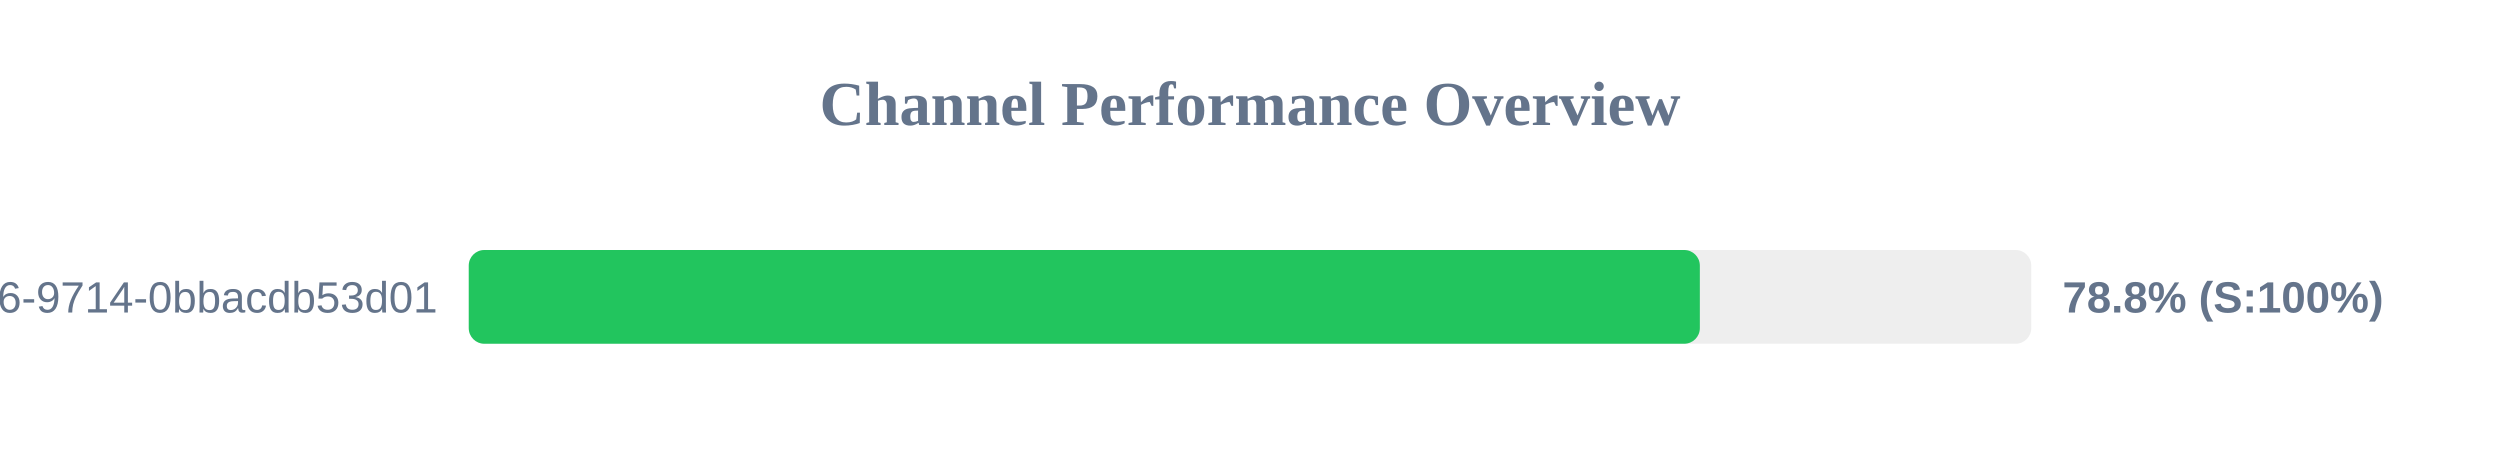
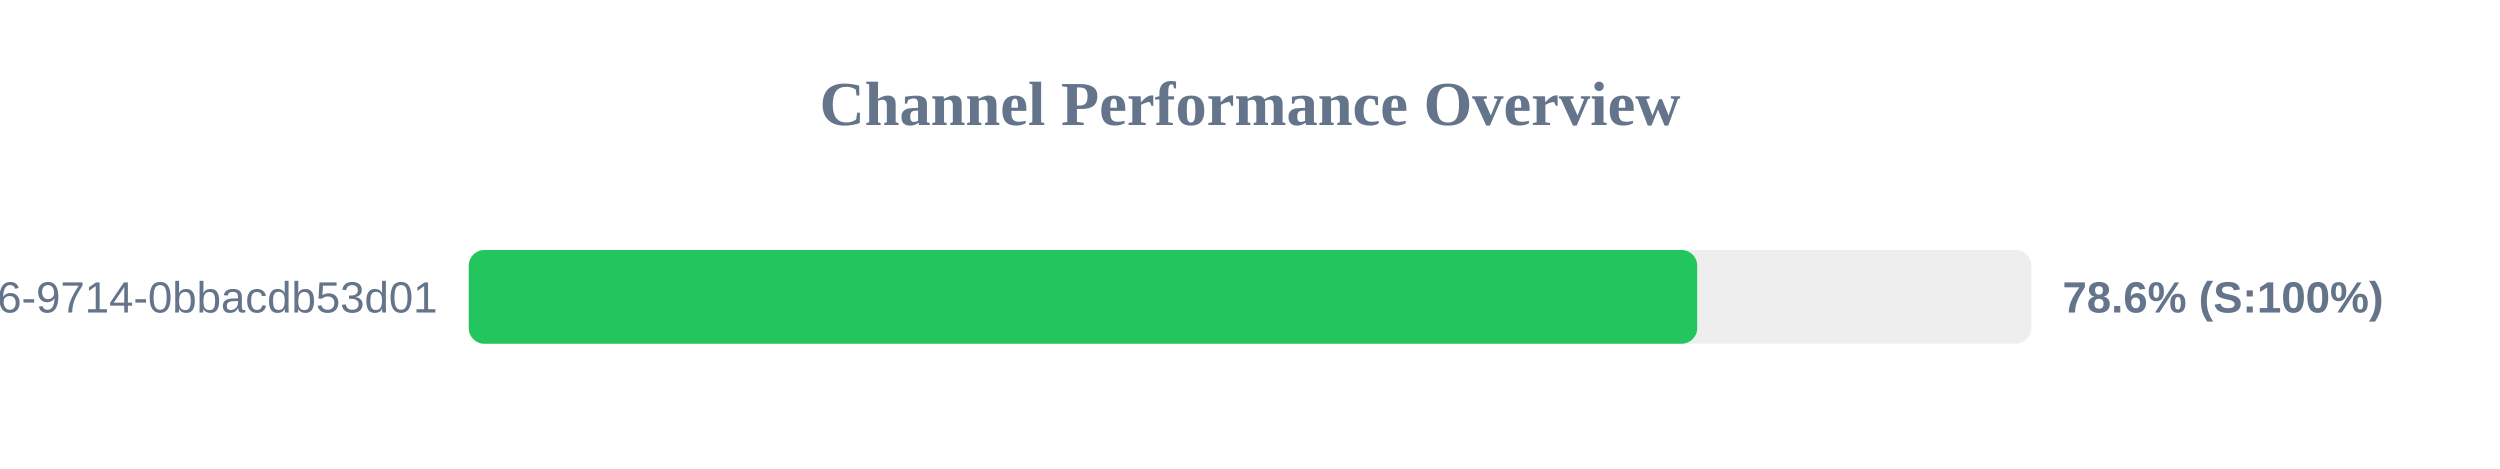
<svg xmlns="http://www.w3.org/2000/svg" width="800" height="150" version="1.1">
  <style>
        .row { font: 14px Arial; fill: #64748b; }
        .score { font: bold 14px Arial; fill: #64748b; }
    </style>
  <text x="400" y="40" text-anchor="middle" font-size="20px" font-weight="bold" fill="#64748b">Channel Performance Overview</text>
  <rect x="150" y="80" width="500" height="30" fill="#eee" rx="5" />
-   <rect x="150" y="80" width="393.95" height="30" fill="#22c55e" rx="5" />
+   <rect x="150" y="80" width="393.1" height="30" fill="#22c55e" rx="5" />
  <text x="140" y="100" text-anchor="end" class="row">?uuid=23125f6e-ec56-4c26-9714-0bbacdb53d01</text>
-   <text x="660" y="100" text-anchor="start" class="score">78.8% (S:100%)</text>
+   <text x="660" y="100" text-anchor="start" class="score">78.6% (S:100%)</text>
</svg>
